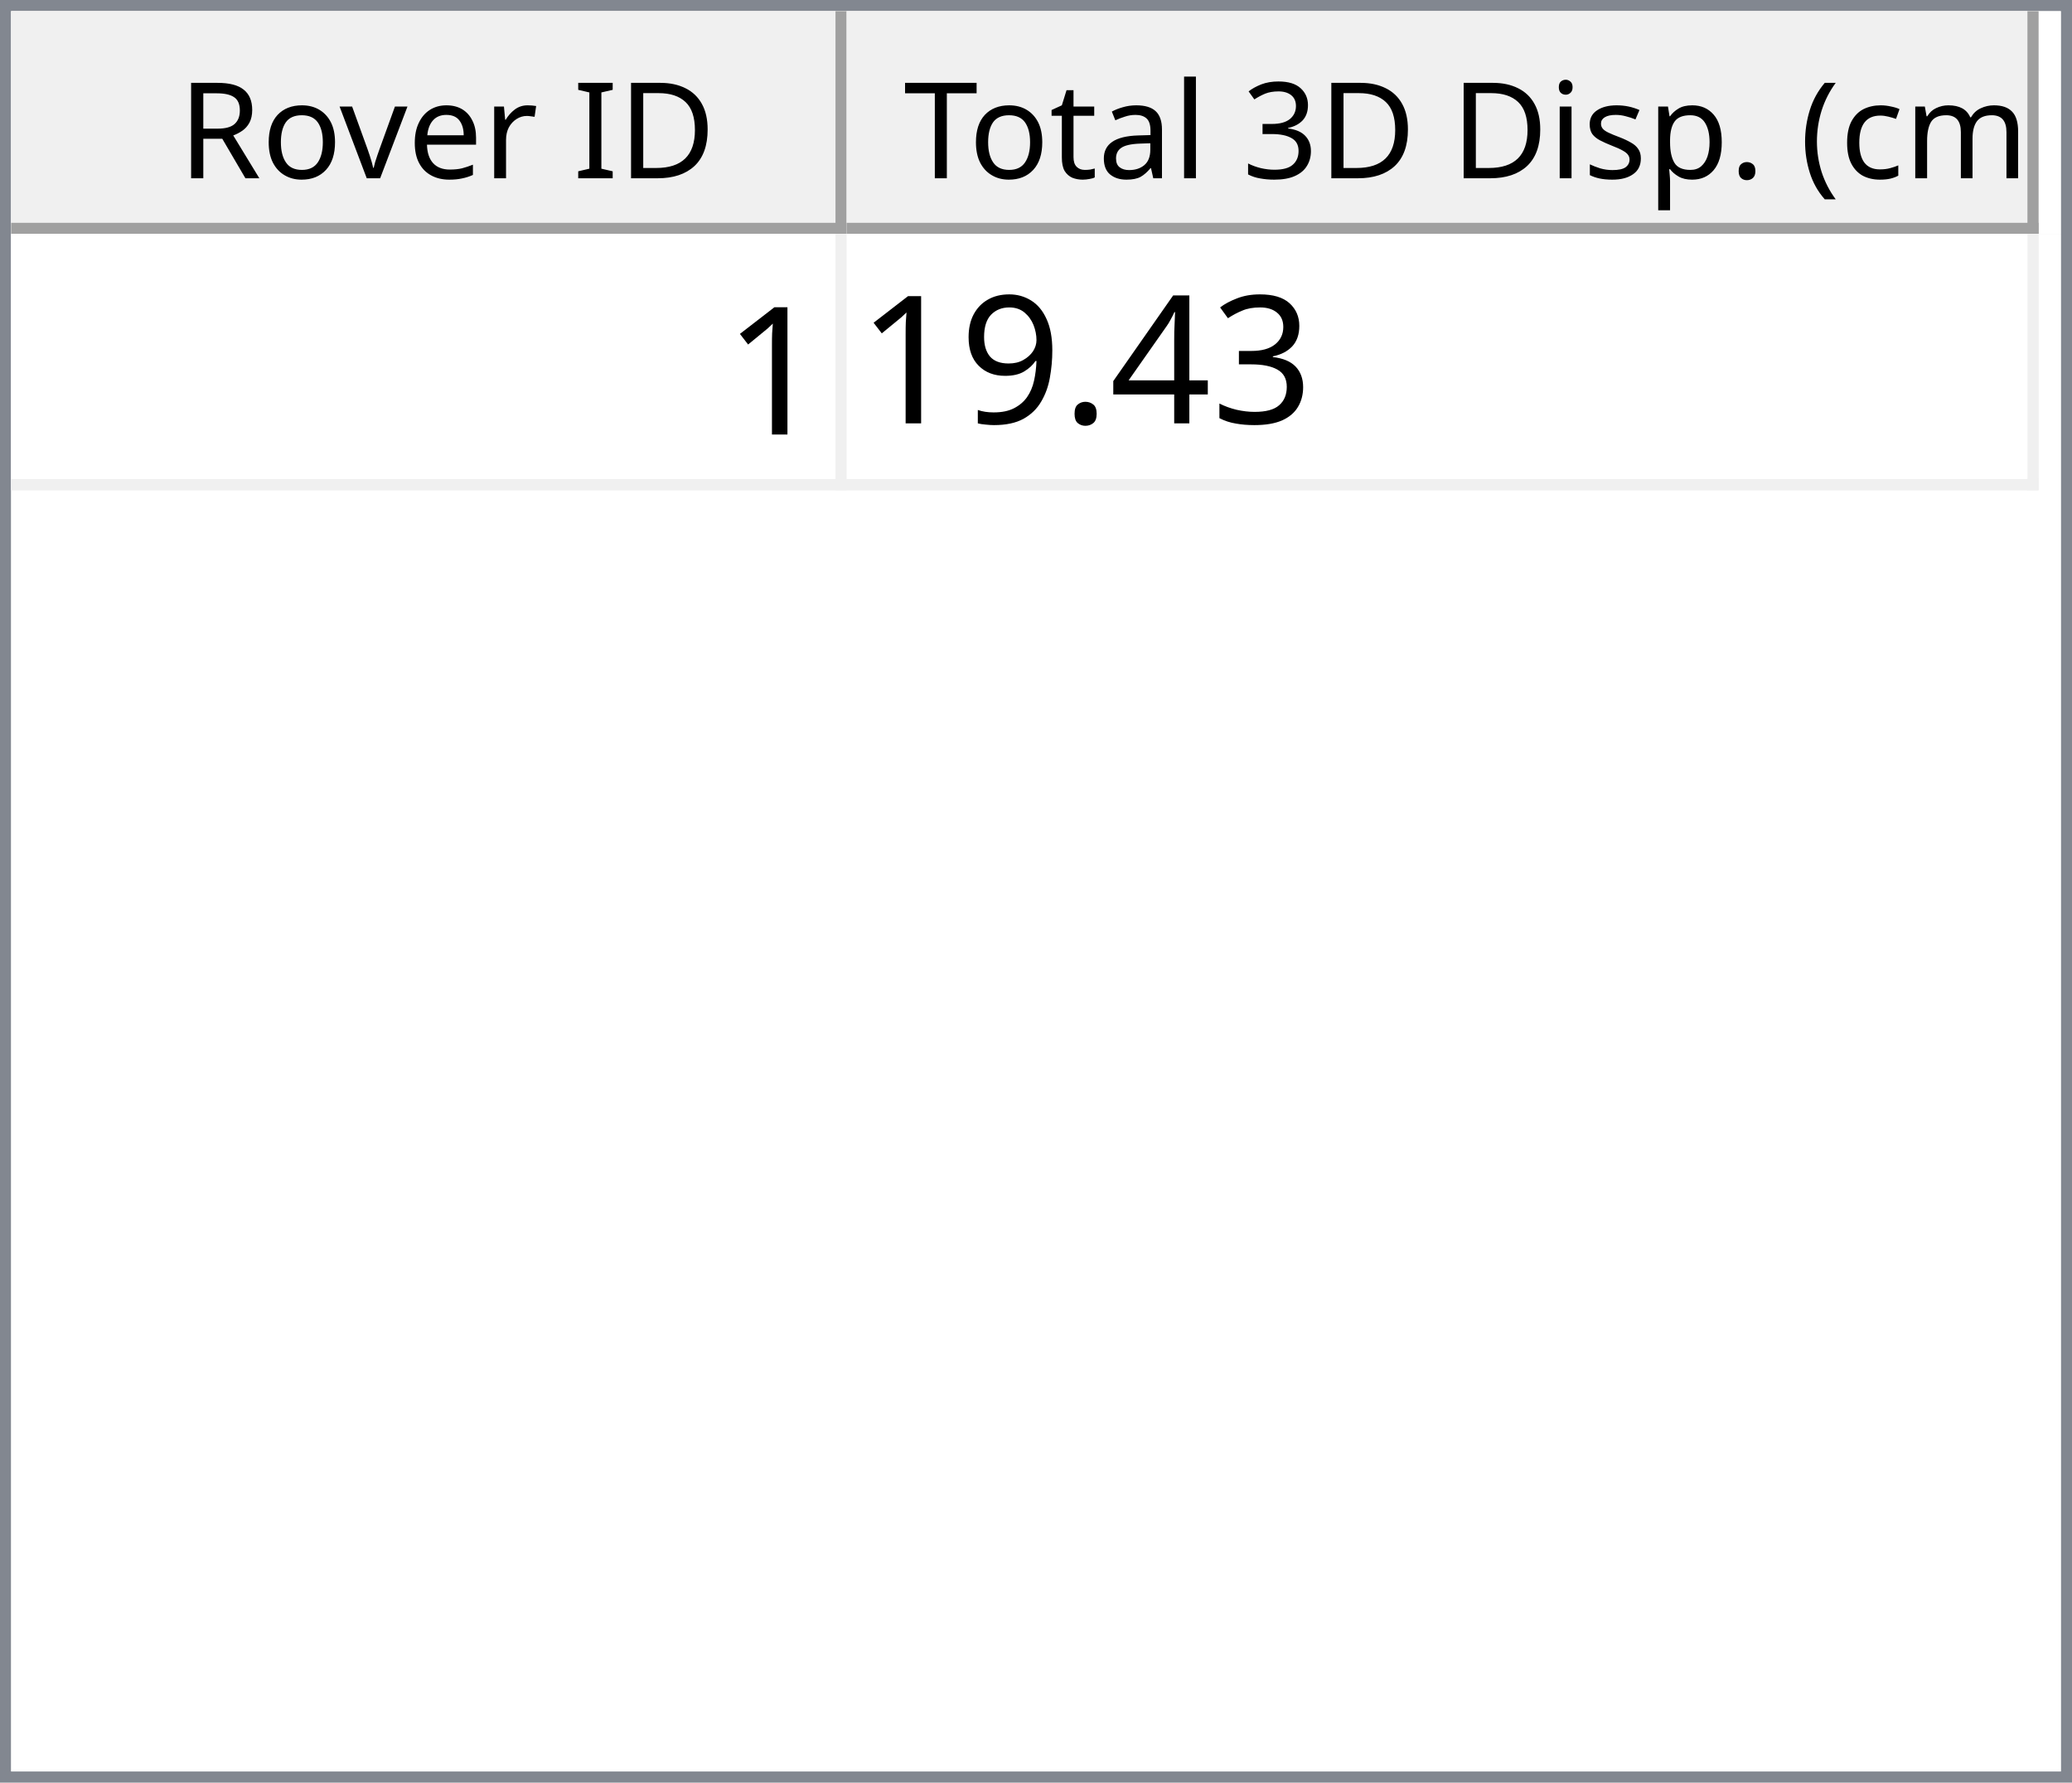
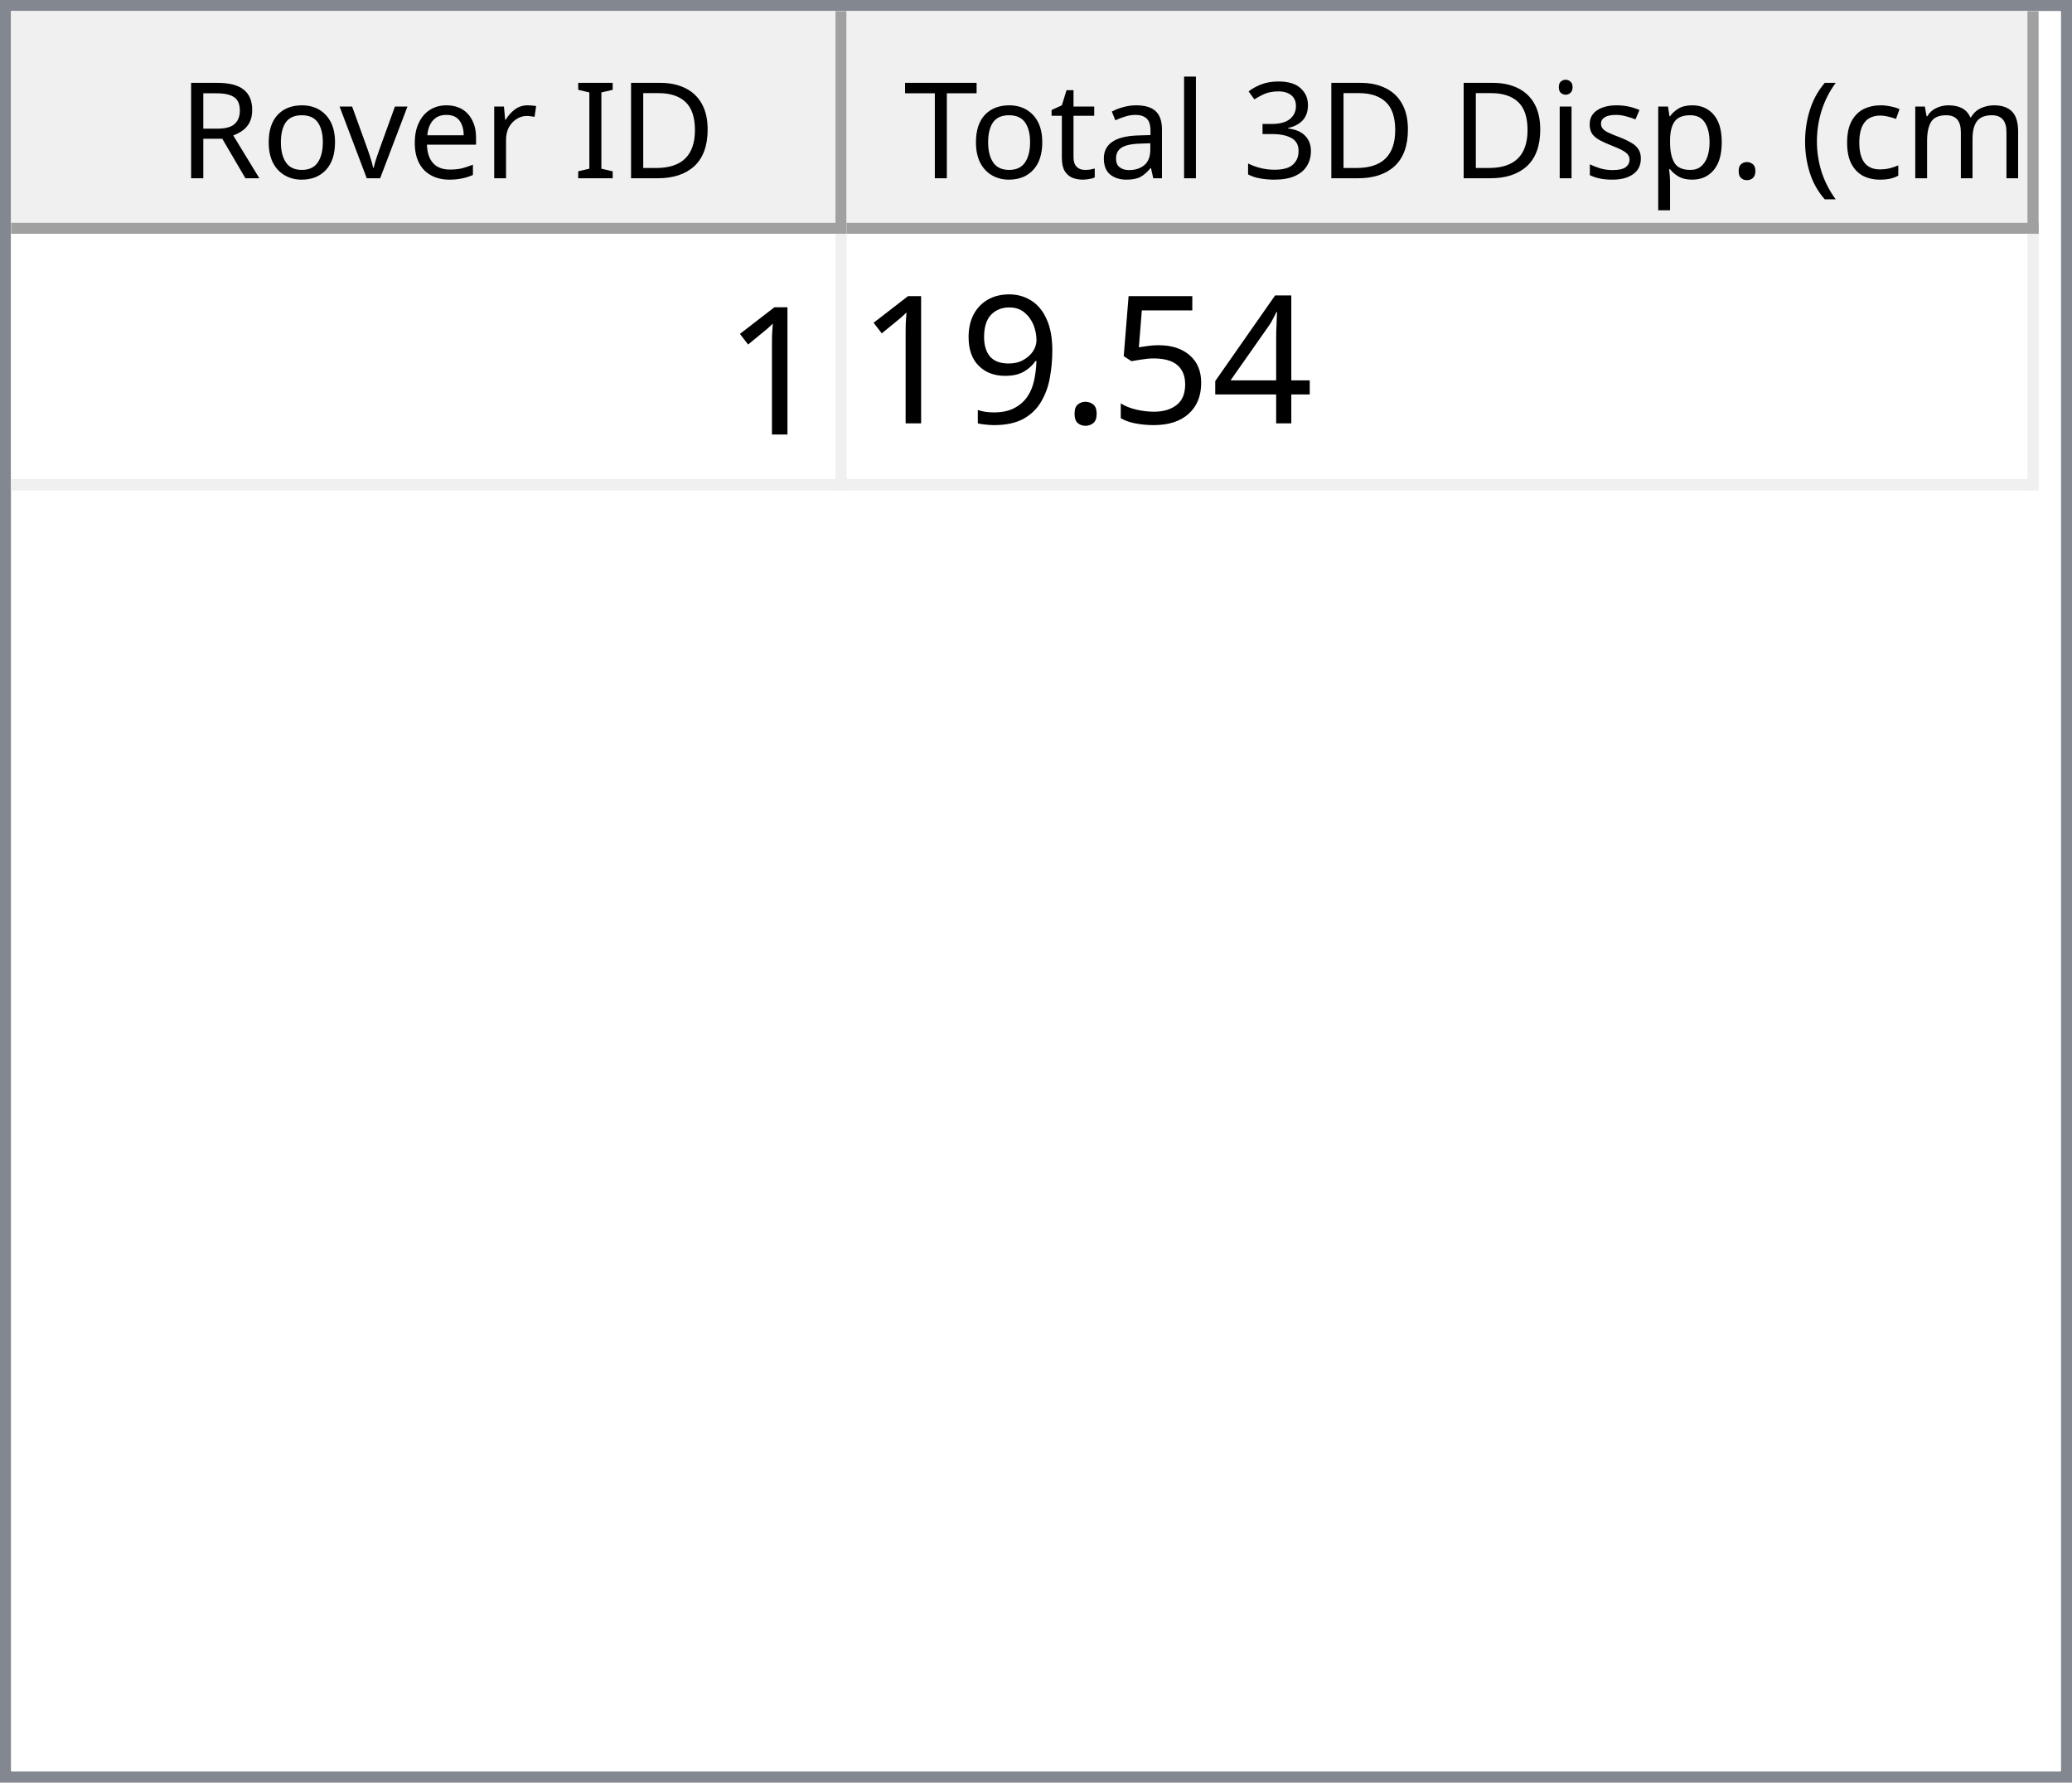
<svg xmlns="http://www.w3.org/2000/svg" style="fill-opacity:1; color-rendering:auto; color-interpolation:auto; text-rendering:auto; stroke:black; stroke-linecap:square; stroke-miterlimit:10; shape-rendering:auto; stroke-opacity:1; fill:black; stroke-dasharray:none; font-weight:normal; stroke-width:1; font-family:'Dialog'; font-style:normal; stroke-linejoin:miter; font-size:12px; stroke-dashoffset:0; image-rendering:auto;" width="186" height="160">
  <defs id="genericDefs" />
  <g>
    <defs id="defs1">
      <clipPath clipPathUnits="userSpaceOnUse" id="clipPath1">
        <path d="M0 0 L186 0 L186 160 L0 160 L0 0 Z" />
      </clipPath>
      <clipPath clipPathUnits="userSpaceOnUse" id="clipPath2">
        <path d="M0 0 L0 160 L186 160 L186 0 Z" />
      </clipPath>
      <clipPath clipPathUnits="userSpaceOnUse" id="clipPath3">
        <path d="M0 0 L0 20 L184 20 L184 0 Z" />
      </clipPath>
      <clipPath clipPathUnits="userSpaceOnUse" id="clipPath4">
        <path d="M0 0 L0 20 L75 20 L75 0 Z" />
      </clipPath>
      <clipPath clipPathUnits="userSpaceOnUse" id="clipPath5">
        <path d="M1 1 L1 19 L74 19 L74 1 Z" />
      </clipPath>
      <clipPath clipPathUnits="userSpaceOnUse" id="clipPath6">
        <path d="M0 0 L0 18 L73 18 L73 0 Z" />
      </clipPath>
      <clipPath clipPathUnits="userSpaceOnUse" id="clipPath7">
        <path d="M-0.5 -0.5 L-0.5 19.5 L74.5 19.5 L74.5 -0.5 Z" />
      </clipPath>
      <clipPath clipPathUnits="userSpaceOnUse" id="clipPath8">
        <path d="M0 0 L0 20 L107 20 L107 0 Z" />
      </clipPath>
      <clipPath clipPathUnits="userSpaceOnUse" id="clipPath9">
        <path d="M1 1 L1 19 L106 19 L106 1 Z" />
      </clipPath>
      <clipPath clipPathUnits="userSpaceOnUse" id="clipPath10">
        <path d="M0 0 L0 18 L105 18 L105 0 Z" />
      </clipPath>
      <clipPath clipPathUnits="userSpaceOnUse" id="clipPath11">
        <path d="M-0.5 -0.5 L-0.5 19.5 L106.5 19.5 L106.5 -0.5 Z" />
      </clipPath>
      <clipPath clipPathUnits="userSpaceOnUse" id="clipPath12">
        <path d="M0 0 L0 138 L184 138 L184 0 Z" />
      </clipPath>
      <clipPath clipPathUnits="userSpaceOnUse" id="clipPath13">
        <path d="M0 0 L0 23 L182 23 L182 0 Z" />
      </clipPath>
      <clipPath clipPathUnits="userSpaceOnUse" id="clipPath14">
        <path d="M-0.5 -0.5 L-0.5 22.5 L181.5 22.5 L181.5 -0.5 Z" />
      </clipPath>
      <clipPath clipPathUnits="userSpaceOnUse" id="clipPath15">
        <path d="M0 0 L0 22 L74 22 L74 0 Z" />
      </clipPath>
      <clipPath clipPathUnits="userSpaceOnUse" id="clipPath16">
        <path d="M0 0 L0 22 L106 22 L106 0 Z" />
      </clipPath>
      <font horiz-adv-x="64.551" id="font1">
        <font-face ascent="107.91" descent="25.098" units-per-em="100" style="font-style:normal; font-family:Segoe UI; font-weight:normal;" />
        <missing-glyph horiz-adv-x="64.551" d="M8.109 0 L8.109 68.266 L56.453 68.266 L56.453 0 L8.109 0 ZM15.328 7.234 L49.219 7.234 L49.219 61.031 L15.328 61.031 L15.328 7.234 Z" />
        <glyph unicode="D" horiz-adv-x="70.117" d="M9.188 0 L9.188 70.016 L28.516 70.016 Q65.531 70.016 65.531 35.891 Q65.531 19.672 55.25 9.836 Q44.969 0 27.734 0 L9.188 0 ZM17.391 62.594 L17.391 7.422 L27.828 7.422 Q41.609 7.422 49.273 14.797 Q56.938 22.172 56.938 35.688 Q56.938 62.594 28.328 62.594 L17.391 62.594 Z" />
        <glyph unicode="I" horiz-adv-x="26.611" d="M17.391 0 L9.188 0 L9.188 70.016 L17.391 70.016 L17.391 0 Z" />
        <glyph unicode=" " horiz-adv-x="27.393" d="" />
        <glyph unicode="r" horiz-adv-x="34.766" d="M34.188 41.891 Q32.078 43.5 28.125 43.5 Q23 43.5 19.555 38.672 Q16.109 33.844 16.109 25.484 L16.109 0 L8.109 0 L8.109 50 L16.109 50 L16.109 39.703 L16.312 39.703 Q18.016 44.969 21.531 47.922 Q25.047 50.875 29.391 50.875 Q32.516 50.875 34.188 50.203 L34.188 41.891 Z" />
        <glyph unicode="e" horiz-adv-x="52.295" d="M48.297 23 L12.984 23 Q13.188 14.656 17.484 10.109 Q21.781 5.562 29.297 5.562 Q37.75 5.562 44.828 11.141 L44.828 3.609 Q38.234 -1.172 27.391 -1.172 Q16.797 -1.172 10.742 5.641 Q4.688 12.453 4.688 24.812 Q4.688 36.469 11.305 43.82 Q17.922 51.172 27.734 51.172 Q37.547 51.172 42.922 44.828 Q48.297 38.484 48.297 27.203 L48.297 23 ZM40.094 29.781 Q40.047 36.719 36.75 40.578 Q33.453 44.438 27.594 44.438 Q21.922 44.438 17.969 40.383 Q14.016 36.328 13.094 29.781 L40.094 29.781 Z" />
        <glyph unicode="v" horiz-adv-x="47.9" d="M47.406 50 L27.484 0 L19.625 0 L0.688 50 L9.469 50 L22.172 13.672 Q23.578 9.672 23.922 6.688 L24.125 6.688 Q24.609 10.453 25.688 13.484 L38.969 50 L47.406 50 Z" />
        <glyph unicode="o" horiz-adv-x="58.594" d="M29 -1.172 Q17.922 -1.172 11.305 5.836 Q4.688 12.844 4.688 24.422 Q4.688 37.016 11.57 44.094 Q18.453 51.172 30.172 51.172 Q41.359 51.172 47.633 44.289 Q53.906 37.406 53.906 25.203 Q53.906 13.234 47.141 6.031 Q40.375 -1.172 29 -1.172 ZM29.594 44.438 Q21.875 44.438 17.383 39.188 Q12.891 33.938 12.891 24.703 Q12.891 15.828 17.43 10.695 Q21.969 5.562 29.594 5.562 Q37.359 5.562 41.531 10.594 Q45.703 15.625 45.703 24.906 Q45.703 34.281 41.531 39.359 Q37.359 44.438 29.594 44.438 Z" />
        <glyph unicode="R" horiz-adv-x="59.814" d="M59.375 0 L49.609 0 L37.891 19.625 Q36.281 22.359 34.766 24.289 Q33.25 26.219 31.664 27.438 Q30.078 28.656 28.25 29.219 Q26.422 29.781 24.125 29.781 L17.391 29.781 L17.391 0 L9.188 0 L9.188 70.016 L30.078 70.016 Q34.672 70.016 38.555 68.867 Q42.438 67.719 45.289 65.375 Q48.141 63.031 49.758 59.547 Q51.375 56.062 51.375 51.375 Q51.375 47.703 50.273 44.656 Q49.172 41.609 47.148 39.211 Q45.125 36.812 42.266 35.133 Q39.406 33.453 35.844 32.516 L35.844 32.328 Q37.594 31.547 38.891 30.547 Q40.188 29.547 41.359 28.18 Q42.531 26.812 43.68 25.078 Q44.828 23.344 46.234 21.047 L59.375 0 ZM17.391 62.594 L17.391 37.203 L28.516 37.203 Q31.594 37.203 34.203 38.133 Q36.812 39.062 38.719 40.797 Q40.625 42.531 41.703 45.047 Q42.781 47.562 42.781 50.688 Q42.781 56.297 39.141 59.445 Q35.5 62.594 28.609 62.594 L17.391 62.594 Z" />
        <glyph unicode=")" horiz-adv-x="30.176" d="M8.297 -15.922 L1.172 -15.922 Q16.406 2.344 16.406 26.812 Q16.406 51.469 1.078 70.016 L8.297 70.016 Q23.531 52.156 23.531 26.703 Q23.531 1.375 8.297 -15.922 Z" />
        <glyph unicode="m" horiz-adv-x="86.133" d="M79.109 0 L71.094 0 L71.094 28.719 Q71.094 37.016 68.531 40.727 Q65.969 44.438 59.906 44.438 Q54.781 44.438 51.195 39.75 Q47.609 35.062 47.609 28.516 L47.609 0 L39.594 0 L39.594 29.688 Q39.594 44.438 28.219 44.438 Q22.953 44.438 19.531 40.016 Q16.109 35.594 16.109 28.516 L16.109 0 L8.109 0 L8.109 50 L16.109 50 L16.109 42.094 L16.312 42.094 Q21.625 51.172 31.844 51.172 Q36.969 51.172 40.773 48.312 Q44.578 45.453 46 40.828 Q51.562 51.172 62.594 51.172 Q79.109 51.172 79.109 30.812 L79.109 0 Z" />
        <glyph unicode="c" horiz-adv-x="46.191" d="M42.188 2.297 Q36.422 -1.172 28.516 -1.172 Q17.828 -1.172 11.258 5.789 Q4.688 12.75 4.688 23.828 Q4.688 36.188 11.766 43.68 Q18.844 51.172 30.672 51.172 Q37.25 51.172 42.281 48.734 L42.281 40.531 Q36.719 44.438 30.375 44.438 Q22.703 44.438 17.797 38.945 Q12.891 33.453 12.891 24.516 Q12.891 15.719 17.508 10.641 Q22.125 5.562 29.891 5.562 Q36.422 5.562 42.188 9.906 L42.188 2.297 Z" />
        <glyph unicode="(" horiz-adv-x="30.176" d="M29.109 -15.922 L21.969 -15.922 Q6.844 1.375 6.844 26.703 Q6.844 52.156 21.969 70.016 L29.203 70.016 Q13.875 51.469 13.875 26.812 Q13.875 2.344 29.109 -15.922 Z" />
        <glyph unicode="." horiz-adv-x="21.68" d="M10.891 -1.078 Q8.641 -1.078 7.055 0.539 Q5.469 2.156 5.469 4.391 Q5.469 6.641 7.055 8.273 Q8.641 9.906 10.891 9.906 Q13.188 9.906 14.797 8.273 Q16.406 6.641 16.406 4.391 Q16.406 2.156 14.797 0.539 Q13.188 -1.078 10.891 -1.078 Z" />
        <glyph unicode="p" horiz-adv-x="58.789" d="M16.312 7.234 L16.109 7.234 L16.109 -23 L8.109 -23 L8.109 50 L16.109 50 L16.109 41.219 L16.312 41.219 Q22.219 51.172 33.594 51.172 Q43.266 51.172 48.688 44.461 Q54.109 37.75 54.109 26.469 Q54.109 13.922 48 6.375 Q41.891 -1.172 31.297 -1.172 Q21.578 -1.172 16.312 7.234 ZM16.109 27.391 L16.109 20.406 Q16.109 14.203 20.141 9.883 Q24.172 5.562 30.375 5.562 Q37.641 5.562 41.773 11.133 Q45.906 16.703 45.906 26.609 Q45.906 34.969 42.047 39.703 Q38.188 44.438 31.594 44.438 Q24.609 44.438 20.359 39.578 Q16.109 34.719 16.109 27.391 Z" />
        <glyph unicode="s" horiz-adv-x="42.432" d="M5.078 1.812 L5.078 10.406 Q11.625 5.562 19.484 5.562 Q30.031 5.562 30.031 12.594 Q30.031 14.594 29.125 15.992 Q28.219 17.391 26.68 18.461 Q25.141 19.531 23.07 20.383 Q21 21.234 18.609 22.172 Q15.281 23.484 12.766 24.828 Q10.25 26.172 8.57 27.859 Q6.891 29.547 6.031 31.695 Q5.172 33.844 5.172 36.719 Q5.172 40.234 6.789 42.945 Q8.406 45.656 11.086 47.484 Q13.766 49.312 17.211 50.242 Q20.656 51.172 24.312 51.172 Q30.812 51.172 35.938 48.922 L35.938 40.828 Q30.422 44.438 23.25 44.438 Q21 44.438 19.195 43.922 Q17.391 43.406 16.094 42.477 Q14.797 41.547 14.086 40.258 Q13.375 38.969 13.375 37.406 Q13.375 35.453 14.086 34.133 Q14.797 32.812 16.164 31.789 Q17.531 30.766 19.484 29.938 Q21.438 29.109 23.922 28.125 Q27.25 26.859 29.883 25.516 Q32.516 24.172 34.375 22.484 Q36.234 20.797 37.234 18.602 Q38.234 16.406 38.234 13.375 Q38.234 9.672 36.602 6.938 Q34.969 4.203 32.234 2.398 Q29.5 0.594 25.93 -0.289 Q22.359 -1.172 18.453 -1.172 Q10.75 -1.172 5.078 1.812 Z" />
        <glyph unicode="i" horiz-adv-x="24.219" d="M12.203 62.703 Q10.062 62.703 8.547 64.164 Q7.031 65.625 7.031 67.875 Q7.031 70.125 8.547 71.609 Q10.062 73.094 12.203 73.094 Q14.406 73.094 15.945 71.609 Q17.484 70.125 17.484 67.875 Q17.484 65.719 15.945 64.211 Q14.406 62.703 12.203 62.703 ZM16.109 0 L8.109 0 L8.109 50 L16.109 50 L16.109 0 Z" />
        <glyph unicode="3" horiz-adv-x="53.906" d="M46.531 19.828 Q46.531 15.094 44.75 11.211 Q42.969 7.328 39.719 4.57 Q36.469 1.812 31.93 0.297 Q27.391 -1.219 21.922 -1.219 Q11.922 -1.219 6 2.594 L6 11.188 Q13.094 5.609 22.219 5.609 Q25.875 5.609 28.828 6.539 Q31.781 7.469 33.906 9.227 Q36.031 10.984 37.18 13.477 Q38.328 15.969 38.328 19.094 Q38.328 32.812 18.797 32.812 L12.984 32.812 L12.984 39.594 L18.5 39.594 Q35.797 39.594 35.797 52.484 Q35.797 64.406 22.609 64.406 Q15.188 64.406 8.688 59.422 L8.688 67.188 Q15.375 71.188 24.609 71.188 Q29 71.188 32.57 69.969 Q36.141 68.75 38.68 66.555 Q41.219 64.359 42.609 61.281 Q44 58.203 44 54.5 Q44 40.672 30.031 36.719 L30.031 36.531 Q33.594 36.141 36.625 34.797 Q39.656 33.453 41.852 31.305 Q44.047 29.156 45.289 26.25 Q46.531 23.344 46.531 19.828 Z" />
        <glyph unicode="l" horiz-adv-x="24.219" d="M16.109 0 L8.109 0 L8.109 74.031 L16.109 74.031 L16.109 0 Z" />
        <glyph unicode="a" horiz-adv-x="50.879" d="M43.891 0 L35.891 0 L35.891 7.812 L35.688 7.812 Q30.469 -1.172 20.312 -1.172 Q12.844 -1.172 8.617 2.781 Q4.391 6.734 4.391 13.281 Q4.391 27.297 20.906 29.594 L35.891 31.688 Q35.891 44.438 25.594 44.438 Q16.547 44.438 9.281 38.281 L9.281 46.484 Q16.656 51.172 26.266 51.172 Q43.891 51.172 43.891 32.516 L43.891 0 ZM35.891 25.297 L23.828 23.641 Q18.266 22.859 15.43 20.875 Q12.594 18.891 12.594 13.875 Q12.594 10.203 15.211 7.883 Q17.828 5.562 22.172 5.562 Q28.125 5.562 32.008 9.742 Q35.891 13.922 35.891 20.312 L35.891 25.297 Z" />
        <glyph unicode="t" horiz-adv-x="33.887" d="M31.297 0.484 Q28.469 -1.078 23.828 -1.078 Q10.688 -1.078 10.688 13.578 L10.688 43.172 L2.094 43.172 L2.094 50 L10.688 50 L10.688 62.203 L18.703 64.797 L18.703 50 L31.297 50 L31.297 43.172 L18.703 43.172 L18.703 14.984 Q18.703 9.969 20.414 7.82 Q22.125 5.672 26.078 5.672 Q29.109 5.672 31.297 7.328 L31.297 0.484 Z" />
        <glyph unicode="T" horiz-adv-x="52.393" d="M50.594 62.594 L30.375 62.594 L30.375 0 L22.172 0 L22.172 62.594 L2 62.594 L2 70.016 L50.594 70.016 L50.594 62.594 Z" />
      </font>
      <font horiz-adv-x="75.0" id="font2">
        <font-face ascent="100.537" descent="21.973" units-per-em="100" style="font-style:normal; font-family:sans-serif; font-weight:normal;" />
        <missing-glyph horiz-adv-x="75.0" d="M12.5 0 L12.5 62.5 L62.5 62.5 L62.5 0 L12.5 0 ZM14.062 1.562 L60.938 1.562 L60.938 60.938 L14.062 60.938 L14.062 1.562 Z" />
        <glyph unicode="1" horiz-adv-x="55.615" d="M37.25 0 L28.469 0 L28.469 56 Q25.297 52.984 20.141 49.953 Q14.984 46.922 10.891 45.406 L10.891 53.906 Q18.266 57.375 23.781 62.305 Q29.297 67.234 31.594 71.875 L37.25 71.875 L37.25 0 Z" />
-         <glyph unicode="3" horiz-adv-x="55.615" d="M4.203 18.891 L12.984 20.062 Q14.5 12.594 18.141 9.297 Q21.781 6 27 6 Q33.203 6 37.477 10.297 Q41.75 14.594 41.75 20.953 Q41.75 27 37.797 30.93 Q33.844 34.859 27.734 34.859 Q25.25 34.859 21.531 33.891 L22.516 41.609 Q23.391 41.5 23.922 41.5 Q29.547 41.5 34.039 44.43 Q38.531 47.359 38.531 53.469 Q38.531 58.297 35.258 61.477 Q31.984 64.656 26.812 64.656 Q21.688 64.656 18.266 61.43 Q14.844 58.203 13.875 51.766 L5.078 53.328 Q6.688 62.156 12.398 67.016 Q18.109 71.875 26.609 71.875 Q32.469 71.875 37.398 69.359 Q42.328 66.844 44.945 62.5 Q47.562 58.156 47.562 53.266 Q47.562 48.641 45.07 44.828 Q42.578 41.016 37.703 38.766 Q44.047 37.312 47.562 32.695 Q51.078 28.078 51.078 21.141 Q51.078 11.766 44.242 5.25 Q37.406 -1.266 26.953 -1.266 Q17.531 -1.266 11.305 4.352 Q5.078 9.969 4.203 18.891 Z" />
        <glyph unicode="4" horiz-adv-x="55.615" d="M32.328 0 L32.328 17.141 L1.266 17.141 L1.266 25.203 L33.938 71.578 L41.109 71.578 L41.109 25.203 L50.781 25.203 L50.781 17.141 L41.109 17.141 L41.109 0 L32.328 0 ZM32.328 25.203 L32.328 57.469 L9.906 25.203 L32.328 25.203 Z" />
+         <glyph unicode="5" horiz-adv-x="55.615" d="M4.156 18.75 L13.375 19.531 Q14.406 12.797 18.141 9.398 Q21.875 6 27.156 6 Q33.5 6 37.891 10.789 Q42.281 15.578 42.281 23.484 Q42.281 31 38.062 35.352 Q33.844 39.703 27 39.703 Q22.75 39.703 19.336 37.773 Q15.922 35.844 13.969 32.766 L5.719 33.844 L12.641 70.609 L48.25 70.609 L48.25 62.203 L19.672 62.203 L15.828 42.969 Q22.266 47.469 29.344 47.469 Q38.719 47.469 45.164 40.969 Q51.609 34.469 51.609 24.266 Q51.609 14.547 45.953 7.469 Q39.062 -1.219 27.156 -1.219 Q17.391 -1.219 11.211 4.25 Q5.031 9.719 4.156 18.75 Z" />
        <glyph unicode="." horiz-adv-x="27.783" d="M9.078 0 L9.078 10.016 L19.094 10.016 L19.094 0 L9.078 0 Z" />
        <glyph unicode="9" horiz-adv-x="55.615" d="M5.469 16.547 L13.922 17.328 Q14.984 11.375 18.016 8.688 Q21.047 6 25.781 6 Q29.828 6 32.883 7.859 Q35.938 9.719 37.891 12.82 Q39.844 15.922 41.164 21.195 Q42.484 26.469 42.484 31.938 Q42.484 32.516 42.438 33.688 Q39.797 29.5 35.234 26.883 Q30.672 24.266 25.344 24.266 Q16.453 24.266 10.305 30.711 Q4.156 37.156 4.156 47.703 Q4.156 58.594 10.578 65.234 Q17 71.875 26.656 71.875 Q33.641 71.875 39.43 68.117 Q45.219 64.359 48.219 57.398 Q51.219 50.438 51.219 37.25 Q51.219 23.531 48.242 15.406 Q45.266 7.281 39.383 3.031 Q33.5 -1.219 25.594 -1.219 Q17.188 -1.219 11.867 3.445 Q6.547 8.109 5.469 16.547 ZM41.453 48.141 Q41.453 55.719 37.43 60.156 Q33.406 64.594 27.734 64.594 Q21.875 64.594 17.531 59.812 Q13.188 55.031 13.188 47.406 Q13.188 40.578 17.312 36.305 Q21.438 32.031 27.484 32.031 Q33.594 32.031 37.523 36.305 Q41.453 40.578 41.453 48.141 Z" />
      </font>
    </defs>
    <g style="fill:white; stroke:white;">
      <rect x="0" y="0" width="186" style="clip-path:url(#clipPath1); stroke:none;" height="160" />
    </g>
    <g style="fill:white; text-rendering:optimizeSpeed; color-rendering:optimizeSpeed; image-rendering:optimizeSpeed; shape-rendering:crispEdges; stroke:white; color-interpolation:sRGB;">
      <rect x="0" width="186" height="160" y="0" style="stroke:none;" />
      <path style="stroke:none;" d="M0 160 L186 160 L186 0 L0 0 Z" />
    </g>
    <g style="fill:rgb(240,240,240); font-family:'Segoe UI'; stroke:rgb(240,240,240);">
      <rect x="0" y="0" width="186" style="clip-path:url(#clipPath2); stroke:none;" height="160" />
    </g>
    <g style="fill:rgb(130,135,144); font-family:'Segoe UI'; stroke:rgb(130,135,144);">
      <path d="M0 0 L186 0 L186 160 L0 160 L0 0 ZM1 1 L185 1 L185 159 L1 159 L1 1 Z" style="fill-rule:evenodd; clip-path:url(#clipPath2); stroke:none;" />
    </g>
    <g style="fill:white; font-family:'Segoe UI'; stroke:white;" transform="translate(1,1)">
      <rect x="0" y="0" width="184" style="clip-path:url(#clipPath3); stroke:none;" height="20" />
    </g>
    <g style="fill:rgb(240,240,240); font-family:'Segoe UI'; stroke:rgb(240,240,240);" transform="translate(1,1)">
      <rect x="0" y="0" width="75" style="clip-path:url(#clipPath4); stroke:none;" height="20" />
    </g>
    <g style="font-family:'Segoe UI';" transform="translate(2,2)">
      <text x="14" xml:space="preserve" y="14" style="clip-path:url(#clipPath6); stroke:none;">Rover ID</text>
    </g>
    <g style="fill:rgb(160,160,160); font-family:'Segoe UI'; stroke:rgb(160,160,160); stroke-linejoin:bevel;" transform="translate(1.5,1.5)">
      <line x1="74" x2="74" y1="0" style="fill:none; clip-path:url(#clipPath7);" y2="19" />
    </g>
    <g style="fill:rgb(160,160,160); font-family:'Segoe UI'; stroke:rgb(160,160,160); stroke-linejoin:bevel;" transform="matrix(1,0,0,1,1,1) translate(0.5,0.5)">
      <line x1="0" x2="74" y1="19" style="fill:none; clip-path:url(#clipPath7);" y2="19" />
    </g>
    <g style="fill:rgb(240,240,240); font-family:'Segoe UI'; stroke:rgb(240,240,240);" transform="translate(76,1)">
      <rect x="0" y="0" width="107" style="clip-path:url(#clipPath8); stroke:none;" height="20" />
    </g>
    <g style="font-family:'Segoe UI';" transform="translate(77,2)">
      <text x="1" xml:space="preserve" y="14" style="clip-path:url(#clipPath10); stroke:none;"> Total 3D Disp. (cm)</text>
    </g>
    <g style="fill:rgb(160,160,160); font-family:'Segoe UI'; stroke:rgb(160,160,160); stroke-linejoin:bevel;" transform="translate(76.5,1.5)">
      <line x1="106" x2="106" y1="0" style="fill:none; clip-path:url(#clipPath11);" y2="19" />
    </g>
    <g style="fill:rgb(160,160,160); font-family:'Segoe UI'; stroke:rgb(160,160,160); stroke-linejoin:bevel;" transform="matrix(1,0,0,1,76,1) translate(0.5,0.5)">
      <line x1="0" x2="106" y1="19" style="fill:none; clip-path:url(#clipPath11);" y2="19" />
    </g>
    <g style="fill:white; font-family:'Segoe UI'; stroke:white;" transform="translate(1,21)">
      <rect x="0" y="0" width="184" style="clip-path:url(#clipPath12); stroke:none;" height="138" />
    </g>
    <g style="fill:rgb(240,240,240); font-size:16px; font-family:sans-serif; stroke:rgb(240,240,240);" transform="translate(1,21)">
      <rect x="0" y="0" width="182" style="clip-path:url(#clipPath13); stroke:none;" height="23" />
      <line transform="translate(0.5,0.5)" x1="0" x2="181" y1="22" style="clip-path:url(#clipPath14); fill:none; stroke-linejoin:bevel;" y2="22" />
    </g>
    <g transform="matrix(1,0,0,1,1,21) translate(0.5,0.5)" style="fill:rgb(240,240,240); font-size:16px; font-family:sans-serif; stroke:rgb(240,240,240); stroke-linejoin:bevel;">
      <line x1="74" x2="74" y1="0" style="fill:none; clip-path:url(#clipPath14);" y2="22" />
    </g>
    <g transform="matrix(1,0,0,1,1,21) translate(0.5,0.5)" style="fill:rgb(240,240,240); font-size:16px; font-family:sans-serif; stroke:rgb(240,240,240); stroke-linejoin:bevel;">
      <line x1="181" x2="181" y1="0" style="fill:none; clip-path:url(#clipPath14);" y2="22" />
    </g>
    <g style="fill:white; font-size:16px; font-family:sans-serif; stroke:white;" transform="matrix(1,0,0,1,1,21)">
      <rect x="0" y="0" width="74" style="clip-path:url(#clipPath15); stroke:none;" height="22" />
      <text x="64" y="18" style="fill:black; clip-path:url(#clipPath15); stroke:none;" xml:space="preserve">1</text>
    </g>
    <g style="fill:white; font-size:16px; font-family:sans-serif; stroke:white;" transform="matrix(1,0,0,1,1,21) translate(75,0)">
      <rect x="0" y="0" width="106" style="clip-path:url(#clipPath16); stroke:none;" height="22" />
-       <text x="1" y="17" style="fill:black; clip-path:url(#clipPath16); stroke:none;" xml:space="preserve">19.43</text>
+       <text x="1" y="17" style="fill:black; clip-path:url(#clipPath16); stroke:none;" xml:space="preserve">19.54</text>
    </g>
  </g>
</svg>
